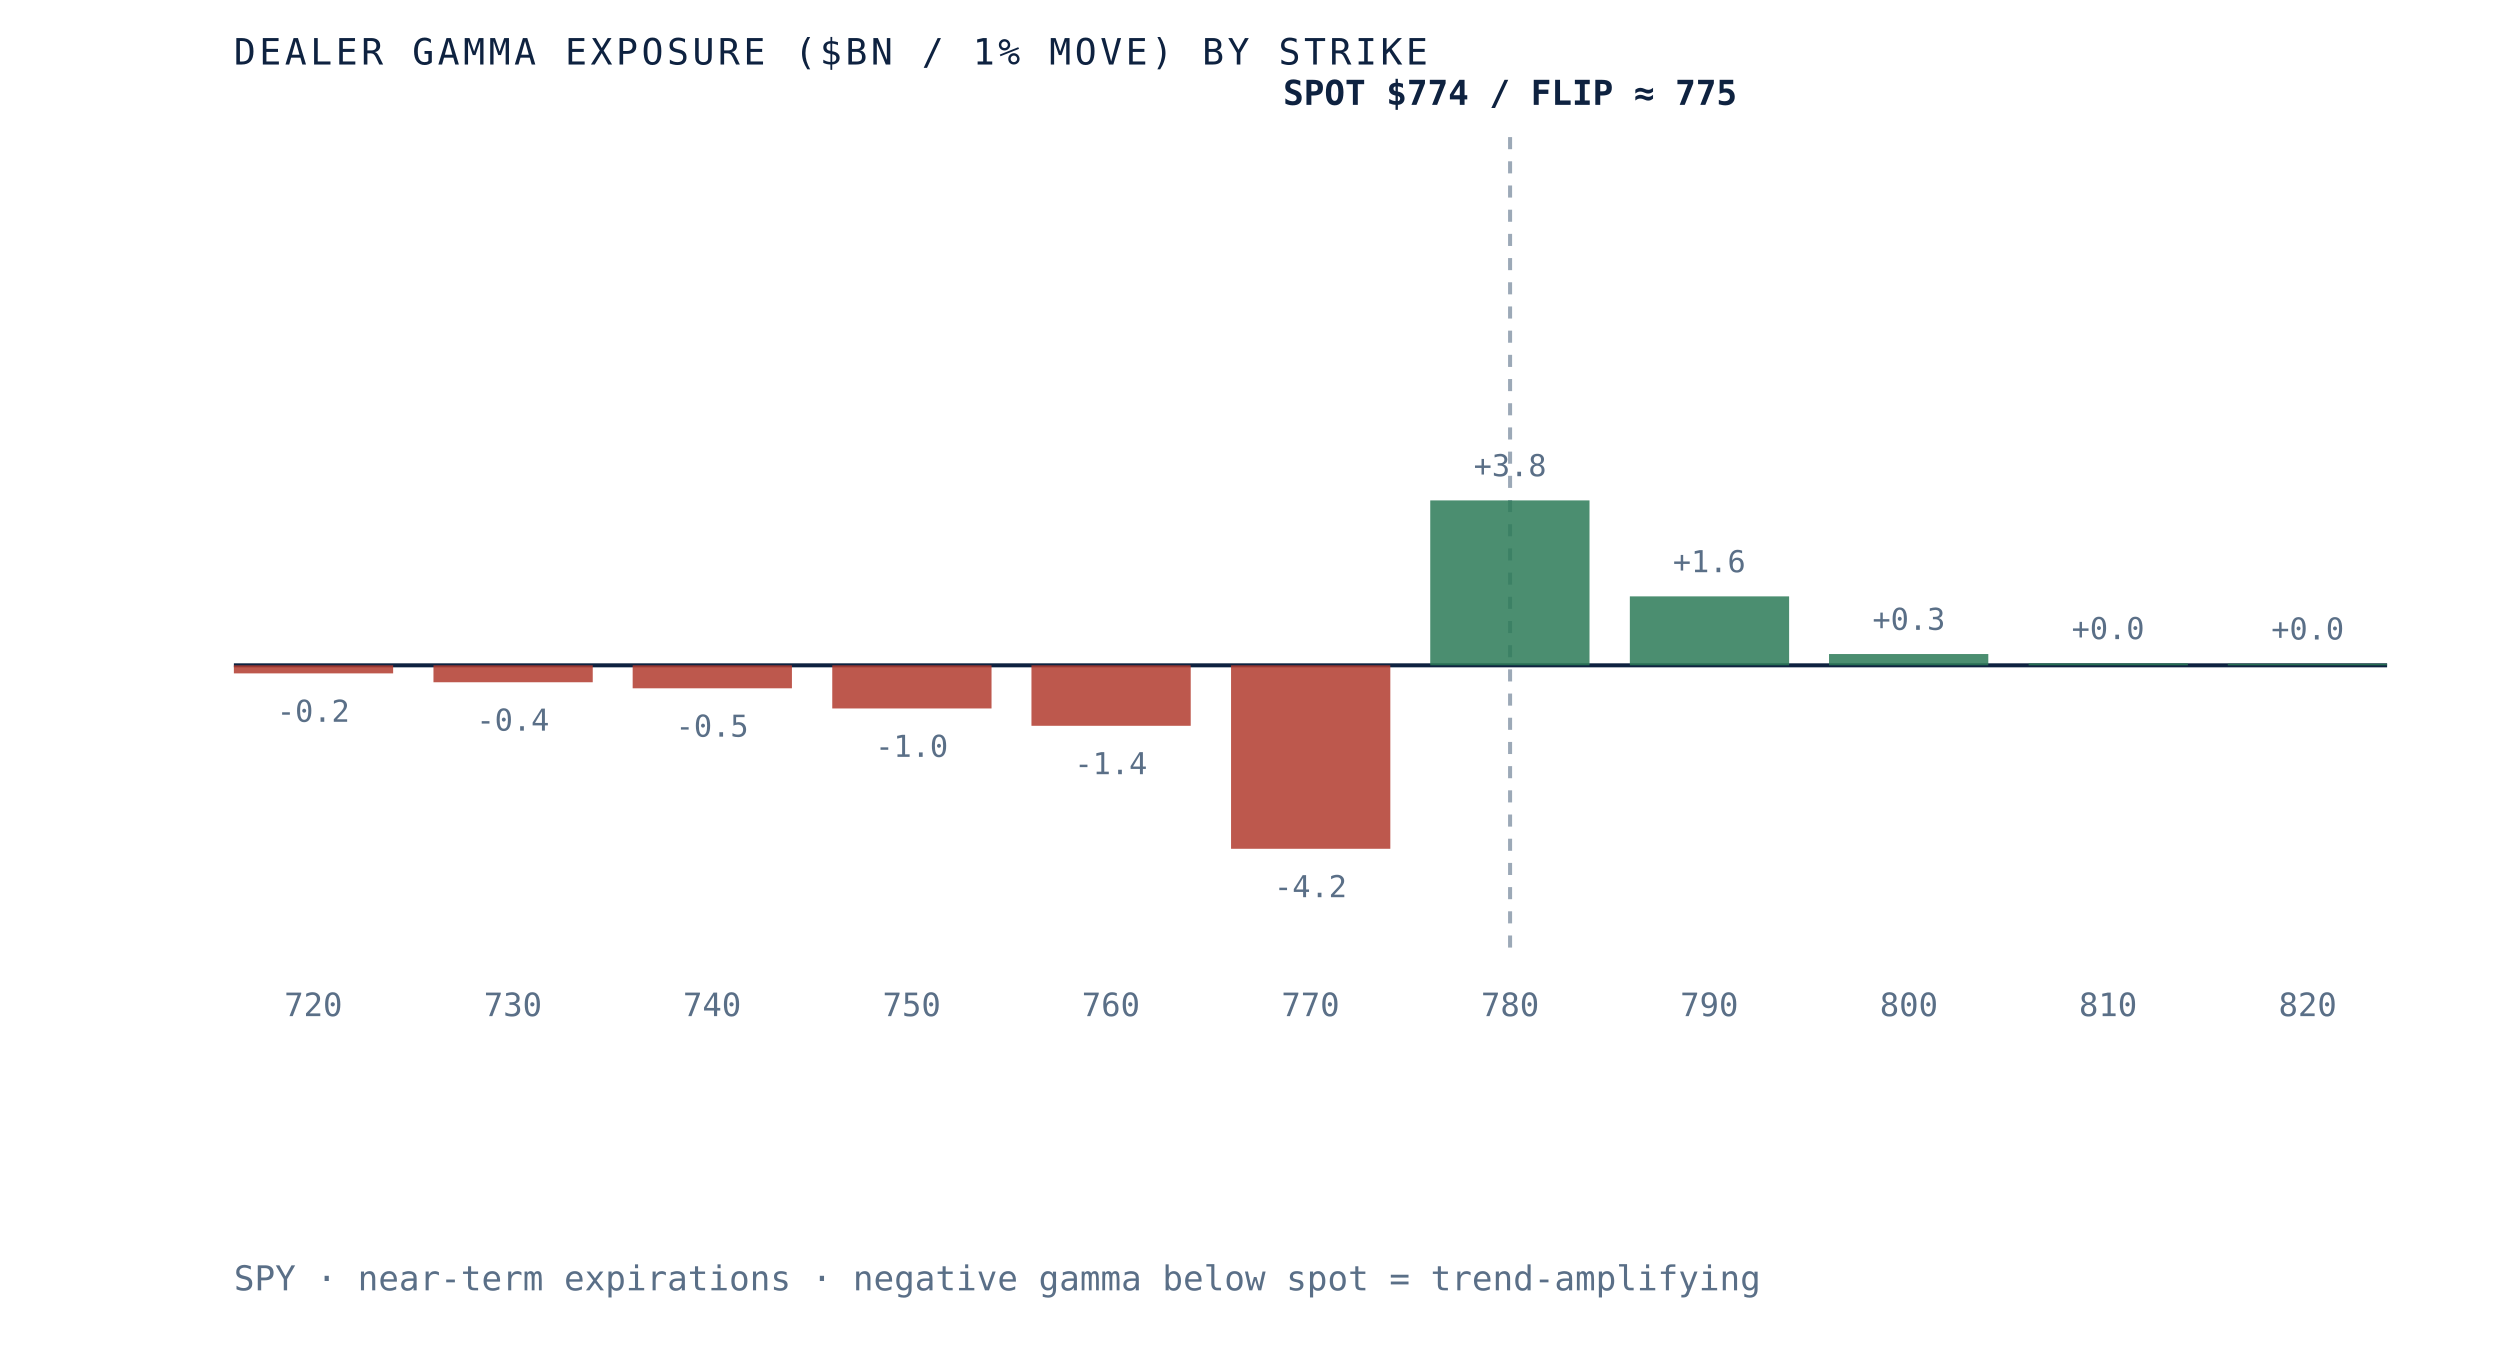
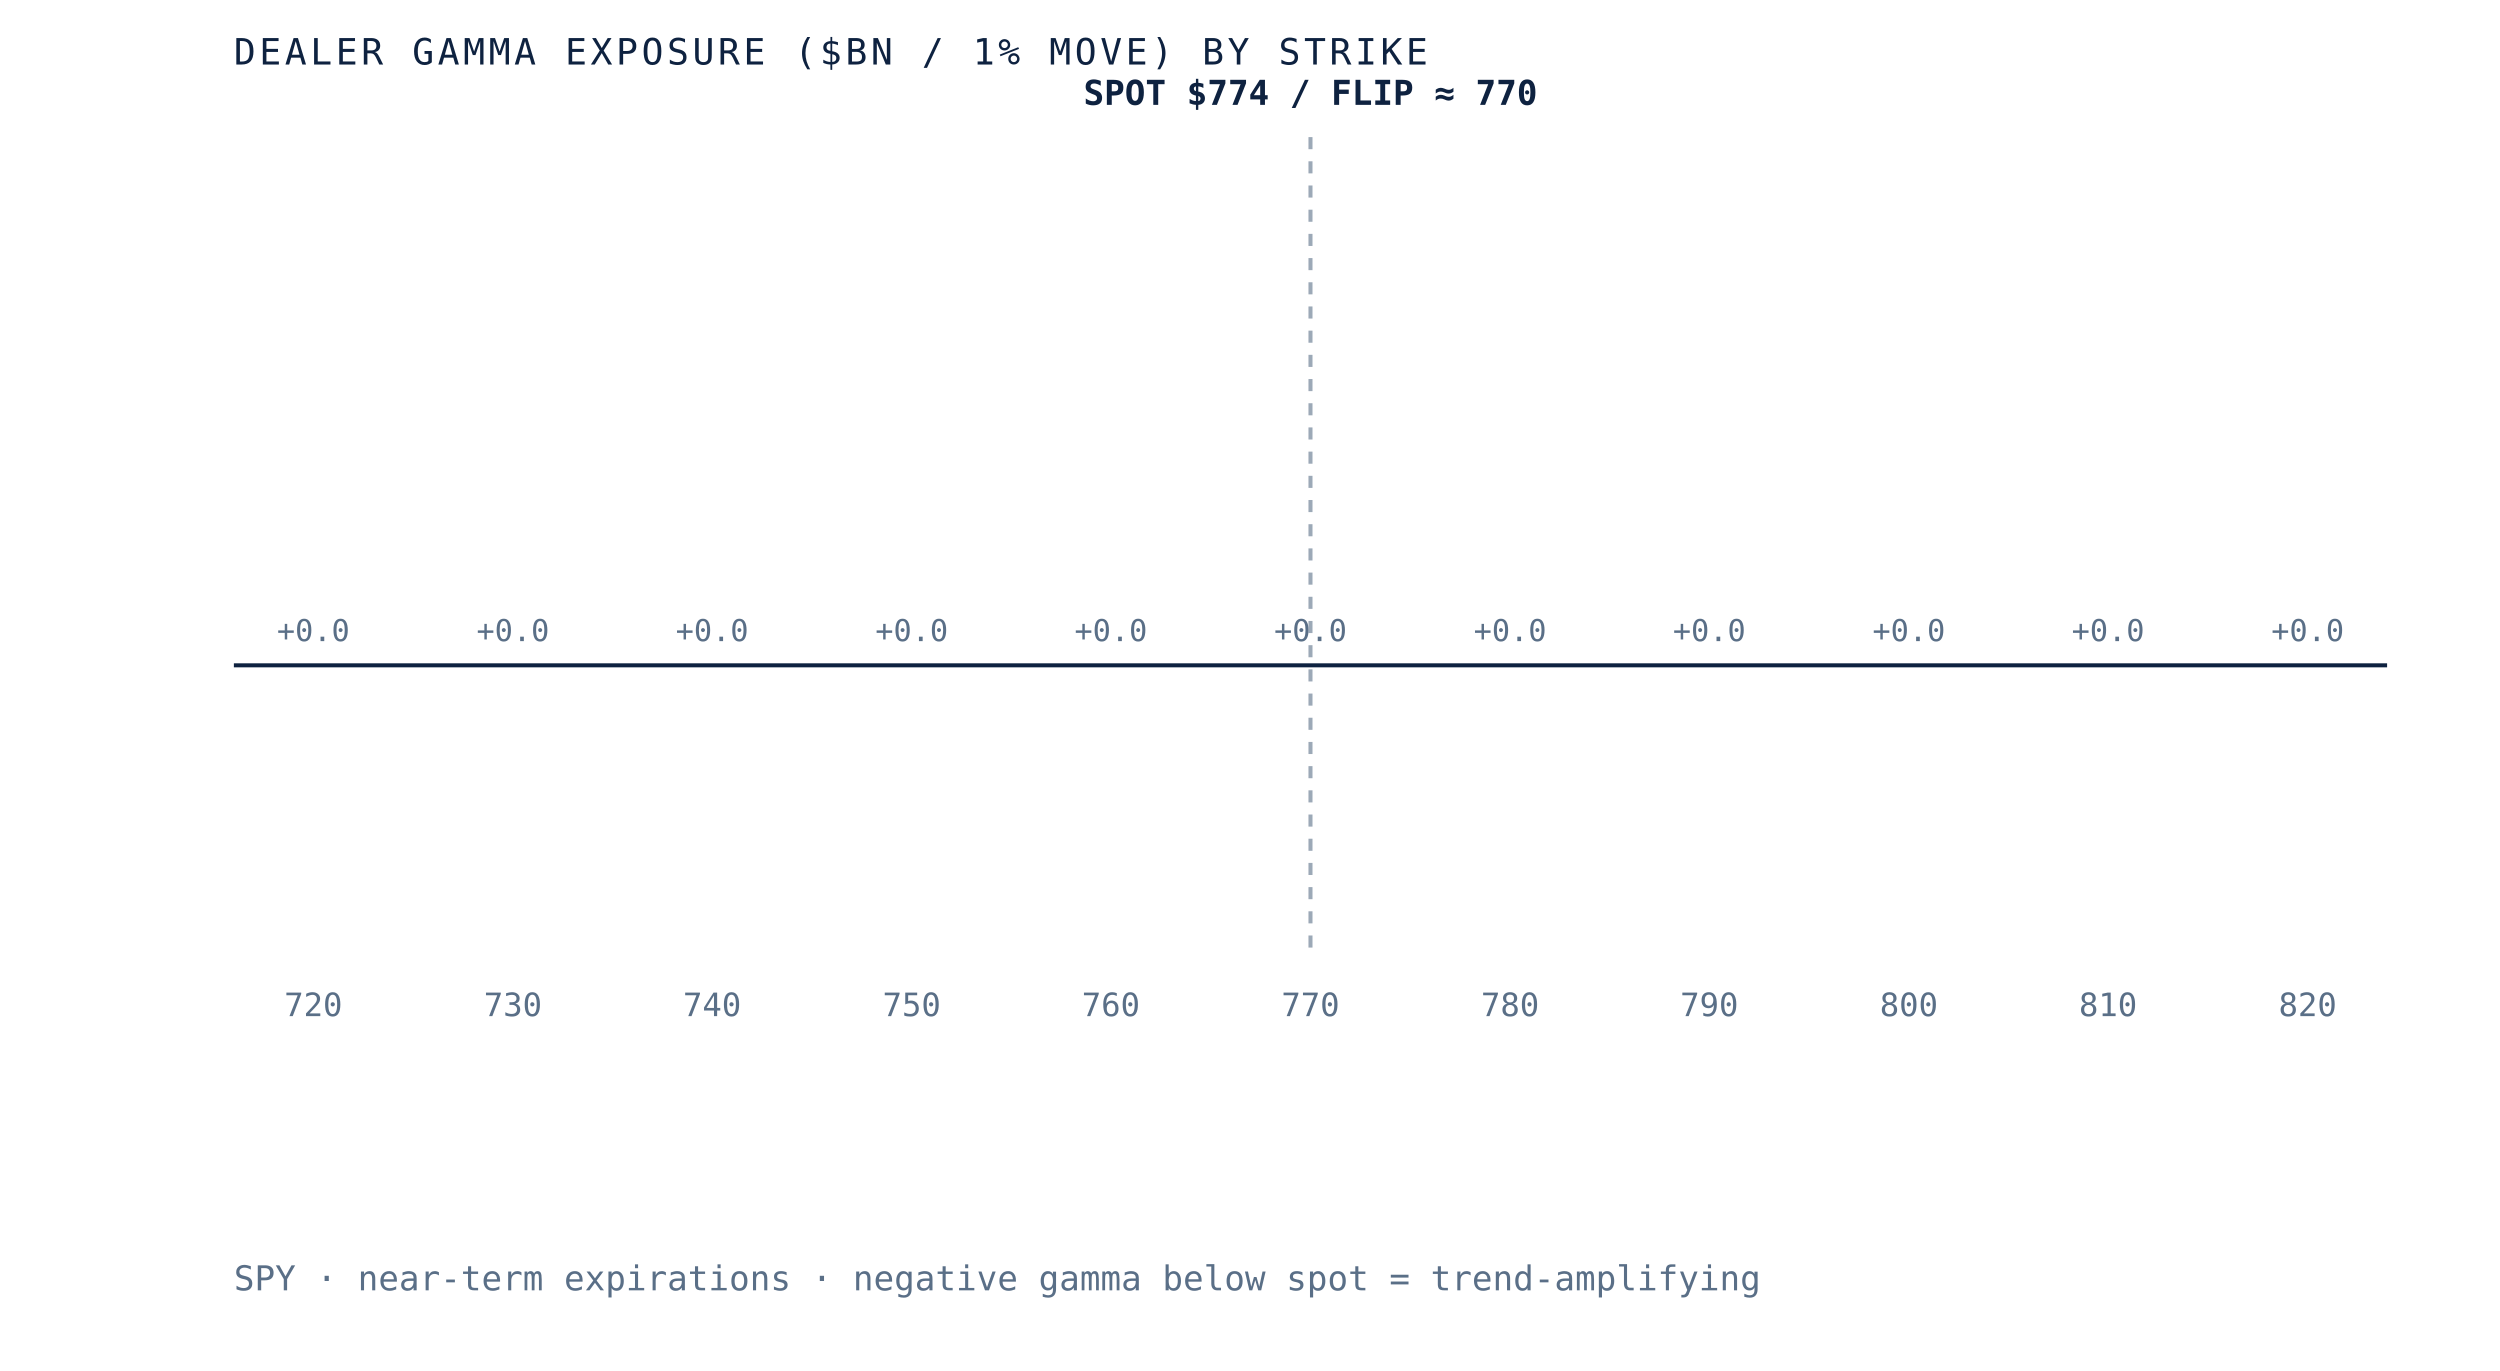
- <svg xmlns="http://www.w3.org/2000/svg" viewBox="0 0 620 340" role="img" aria-label="Dealer gamma exposure by strike for SPY, negative below spot and positive above, gamma flip near 775" preserveAspectRatio="xMidYMid meet" style="width:100%;height:auto;display:block">
+ <svg xmlns="http://www.w3.org/2000/svg" viewBox="0 0 620 340" role="img" aria-label="Dealer gamma exposure by strike for SPY, negative below spot and positive above, gamma flip near 770" preserveAspectRatio="xMidYMid meet" style="width:100%;height:auto;display:block">
  <rect x="0" y="0" width="620" height="340" fill="white" />
  <line x1="58" y1="165" x2="592" y2="165" stroke="#0e2240" stroke-width="1" />
-   <line x1="374.5" y1="34" x2="374.5" y2="235" stroke="#5a6f87" stroke-width="1" stroke-dasharray="3 3" opacity="0.6" />
-   <rect x="58.0" y="165.0" width="39.5" height="2.0" fill="#b23b2e" opacity="0.85" />
-   <text x="77.7" y="179.0" text-anchor="middle" font-family="'JetBrains Mono', monospace" font-size="7.5" fill="#5a6f87">-0.2</text>
+   <line x1="325.0" y1="34" x2="325.0" y2="235" stroke="#5a6f87" stroke-width="1" stroke-dasharray="3 3" opacity="0.6" />
+   <rect x="58.0" y="165.0" width="39.5" height="0.0" fill="#d8dfe9" opacity="0.85" />
+   <text x="77.7" y="159.0" text-anchor="middle" font-family="'JetBrains Mono', monospace" font-size="7.5" fill="#5a6f87">+0.0</text>
  <text x="77.7" y="252" text-anchor="middle" font-family="'JetBrains Mono', monospace" font-size="8" fill="#5a6f87">720</text>
-   <rect x="107.5" y="165.0" width="39.5" height="4.2" fill="#b23b2e" opacity="0.85" />
-   <text x="127.2" y="181.2" text-anchor="middle" font-family="'JetBrains Mono', monospace" font-size="7.5" fill="#5a6f87">-0.4</text>
+   <rect x="107.5" y="165.0" width="39.5" height="0.0" fill="#d8dfe9" opacity="0.85" />
+   <text x="127.2" y="159.0" text-anchor="middle" font-family="'JetBrains Mono', monospace" font-size="7.5" fill="#5a6f87">+0.0</text>
  <text x="127.2" y="252" text-anchor="middle" font-family="'JetBrains Mono', monospace" font-size="8" fill="#5a6f87">730</text>
-   <rect x="156.9" y="165.0" width="39.5" height="5.7" fill="#b23b2e" opacity="0.85" />
-   <text x="176.6" y="182.7" text-anchor="middle" font-family="'JetBrains Mono', monospace" font-size="7.5" fill="#5a6f87">-0.5</text>
+   <rect x="156.9" y="165.0" width="39.5" height="0.0" fill="#d8dfe9" opacity="0.85" />
+   <text x="176.6" y="159.0" text-anchor="middle" font-family="'JetBrains Mono', monospace" font-size="7.5" fill="#5a6f87">+0.0</text>
  <text x="176.6" y="252" text-anchor="middle" font-family="'JetBrains Mono', monospace" font-size="8" fill="#5a6f87">740</text>
-   <rect x="206.4" y="165.0" width="39.5" height="10.7" fill="#b23b2e" opacity="0.85" />
-   <text x="226.1" y="187.7" text-anchor="middle" font-family="'JetBrains Mono', monospace" font-size="7.5" fill="#5a6f87">-1.0</text>
+   <rect x="206.4" y="165.0" width="39.5" height="0.0" fill="#d8dfe9" opacity="0.85" />
+   <text x="226.1" y="159.0" text-anchor="middle" font-family="'JetBrains Mono', monospace" font-size="7.5" fill="#5a6f87">+0.0</text>
  <text x="226.1" y="252" text-anchor="middle" font-family="'JetBrains Mono', monospace" font-size="8" fill="#5a6f87">750</text>
-   <rect x="255.8" y="165.0" width="39.5" height="15.0" fill="#b23b2e" opacity="0.85" />
-   <text x="275.5" y="192.0" text-anchor="middle" font-family="'JetBrains Mono', monospace" font-size="7.5" fill="#5a6f87">-1.4</text>
+   <rect x="255.8" y="165.0" width="39.5" height="0.0" fill="#d8dfe9" opacity="0.85" />
+   <text x="275.5" y="159.0" text-anchor="middle" font-family="'JetBrains Mono', monospace" font-size="7.5" fill="#5a6f87">+0.0</text>
  <text x="275.5" y="252" text-anchor="middle" font-family="'JetBrains Mono', monospace" font-size="8" fill="#5a6f87">760</text>
-   <rect x="305.3" y="165.0" width="39.5" height="45.5" fill="#b23b2e" opacity="0.85" />
-   <text x="325.0" y="222.5" text-anchor="middle" font-family="'JetBrains Mono', monospace" font-size="7.5" fill="#5a6f87">-4.2</text>
+   <rect x="305.3" y="165.0" width="39.5" height="0.0" fill="#d8dfe9" opacity="0.85" />
+   <text x="325.0" y="159.0" text-anchor="middle" font-family="'JetBrains Mono', monospace" font-size="7.5" fill="#5a6f87">+0.0</text>
  <text x="325.0" y="252" text-anchor="middle" font-family="'JetBrains Mono', monospace" font-size="8" fill="#5a6f87">770</text>
-   <rect x="354.7" y="124.1" width="39.5" height="40.9" fill="#2c7a57" opacity="0.85" />
-   <text x="374.5" y="118.1" text-anchor="middle" font-family="'JetBrains Mono', monospace" font-size="7.5" fill="#5a6f87">+3.8</text>
+   <rect x="354.7" y="165.0" width="39.5" height="0.0" fill="#d8dfe9" opacity="0.85" />
+   <text x="374.5" y="159.0" text-anchor="middle" font-family="'JetBrains Mono', monospace" font-size="7.5" fill="#5a6f87">+0.0</text>
  <text x="374.5" y="252" text-anchor="middle" font-family="'JetBrains Mono', monospace" font-size="8" fill="#5a6f87">780</text>
-   <rect x="404.2" y="147.9" width="39.5" height="17.1" fill="#2c7a57" opacity="0.85" />
-   <text x="423.9" y="141.9" text-anchor="middle" font-family="'JetBrains Mono', monospace" font-size="7.5" fill="#5a6f87">+1.6</text>
+   <rect x="404.2" y="165.0" width="39.5" height="0.0" fill="#d8dfe9" opacity="0.85" />
+   <text x="423.9" y="159.0" text-anchor="middle" font-family="'JetBrains Mono', monospace" font-size="7.5" fill="#5a6f87">+0.0</text>
  <text x="423.9" y="252" text-anchor="middle" font-family="'JetBrains Mono', monospace" font-size="8" fill="#5a6f87">790</text>
-   <rect x="453.6" y="162.2" width="39.5" height="2.8" fill="#2c7a57" opacity="0.85" />
-   <text x="473.4" y="156.2" text-anchor="middle" font-family="'JetBrains Mono', monospace" font-size="7.5" fill="#5a6f87">+0.3</text>
+   <rect x="453.6" y="165.0" width="39.5" height="0.0" fill="#d8dfe9" opacity="0.85" />
+   <text x="473.4" y="159.0" text-anchor="middle" font-family="'JetBrains Mono', monospace" font-size="7.5" fill="#5a6f87">+0.0</text>
  <text x="473.4" y="252" text-anchor="middle" font-family="'JetBrains Mono', monospace" font-size="8" fill="#5a6f87">800</text>
-   <rect x="503.1" y="164.5" width="39.5" height="0.5" fill="#2c7a57" opacity="0.85" />
-   <text x="522.8" y="158.5" text-anchor="middle" font-family="'JetBrains Mono', monospace" font-size="7.5" fill="#5a6f87">+0.0</text>
+   <rect x="503.1" y="165.0" width="39.5" height="0.0" fill="#d8dfe9" opacity="0.85" />
+   <text x="522.8" y="159.0" text-anchor="middle" font-family="'JetBrains Mono', monospace" font-size="7.5" fill="#5a6f87">+0.0</text>
  <text x="522.8" y="252" text-anchor="middle" font-family="'JetBrains Mono', monospace" font-size="8" fill="#5a6f87">810</text>
-   <rect x="552.5" y="164.6" width="39.5" height="0.4" fill="#2c7a57" opacity="0.85" />
-   <text x="572.3" y="158.6" text-anchor="middle" font-family="'JetBrains Mono', monospace" font-size="7.5" fill="#5a6f87">+0.0</text>
+   <rect x="552.5" y="165.0" width="39.5" height="0.0" fill="#d8dfe9" opacity="0.85" />
+   <text x="572.3" y="159.0" text-anchor="middle" font-family="'JetBrains Mono', monospace" font-size="7.5" fill="#5a6f87">+0.0</text>
  <text x="572.3" y="252" text-anchor="middle" font-family="'JetBrains Mono', monospace" font-size="8" fill="#5a6f87">820</text>
-   <text x="374.5" y="26" text-anchor="middle" font-family="'JetBrains Mono', monospace" font-size="8.5" font-weight="bold" fill="#0e2240">SPOT $774 / FLIP ≈ 775</text>
+   <text x="325.0" y="26" text-anchor="middle" font-family="'JetBrains Mono', monospace" font-size="8.5" font-weight="bold" fill="#0e2240">SPOT $774 / FLIP ≈ 770</text>
  <text x="58" y="16" font-family="'JetBrains Mono', monospace" font-size="9" letter-spacing="0.1em" fill="#0e2240">DEALER GAMMA EXPOSURE ($BN / 1% MOVE) BY STRIKE</text>
  <text x="58" y="320" font-family="'JetBrains Mono', monospace" font-size="8.5" fill="#5a6f87">SPY · near-term expirations · negative gamma below spot = trend-amplifying</text>
</svg>
